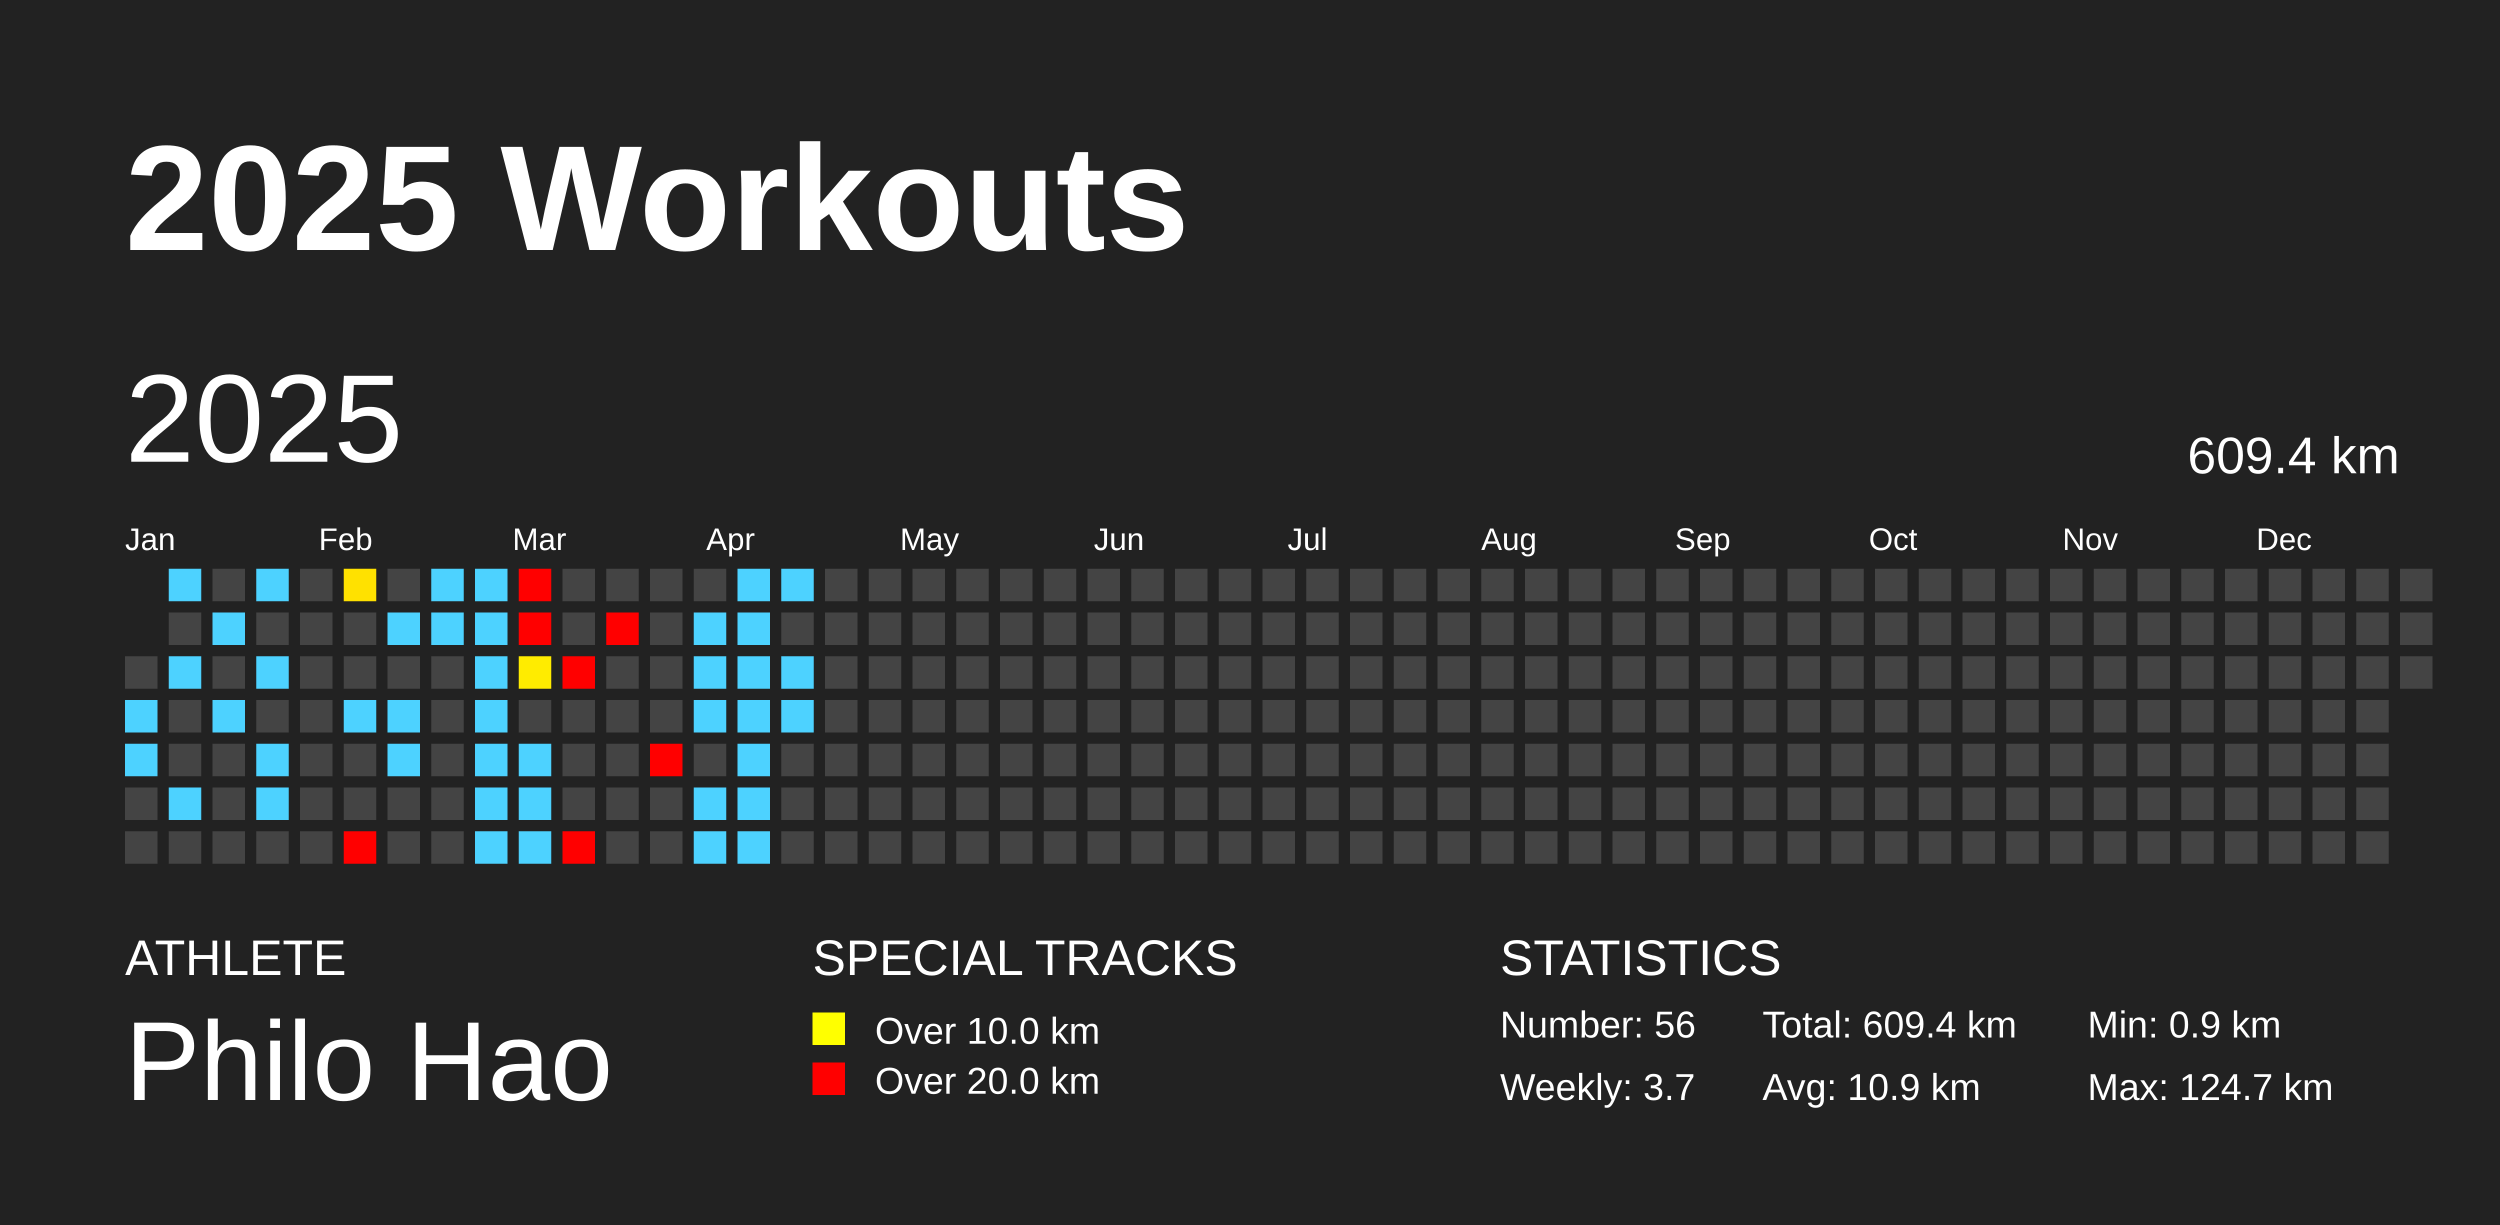
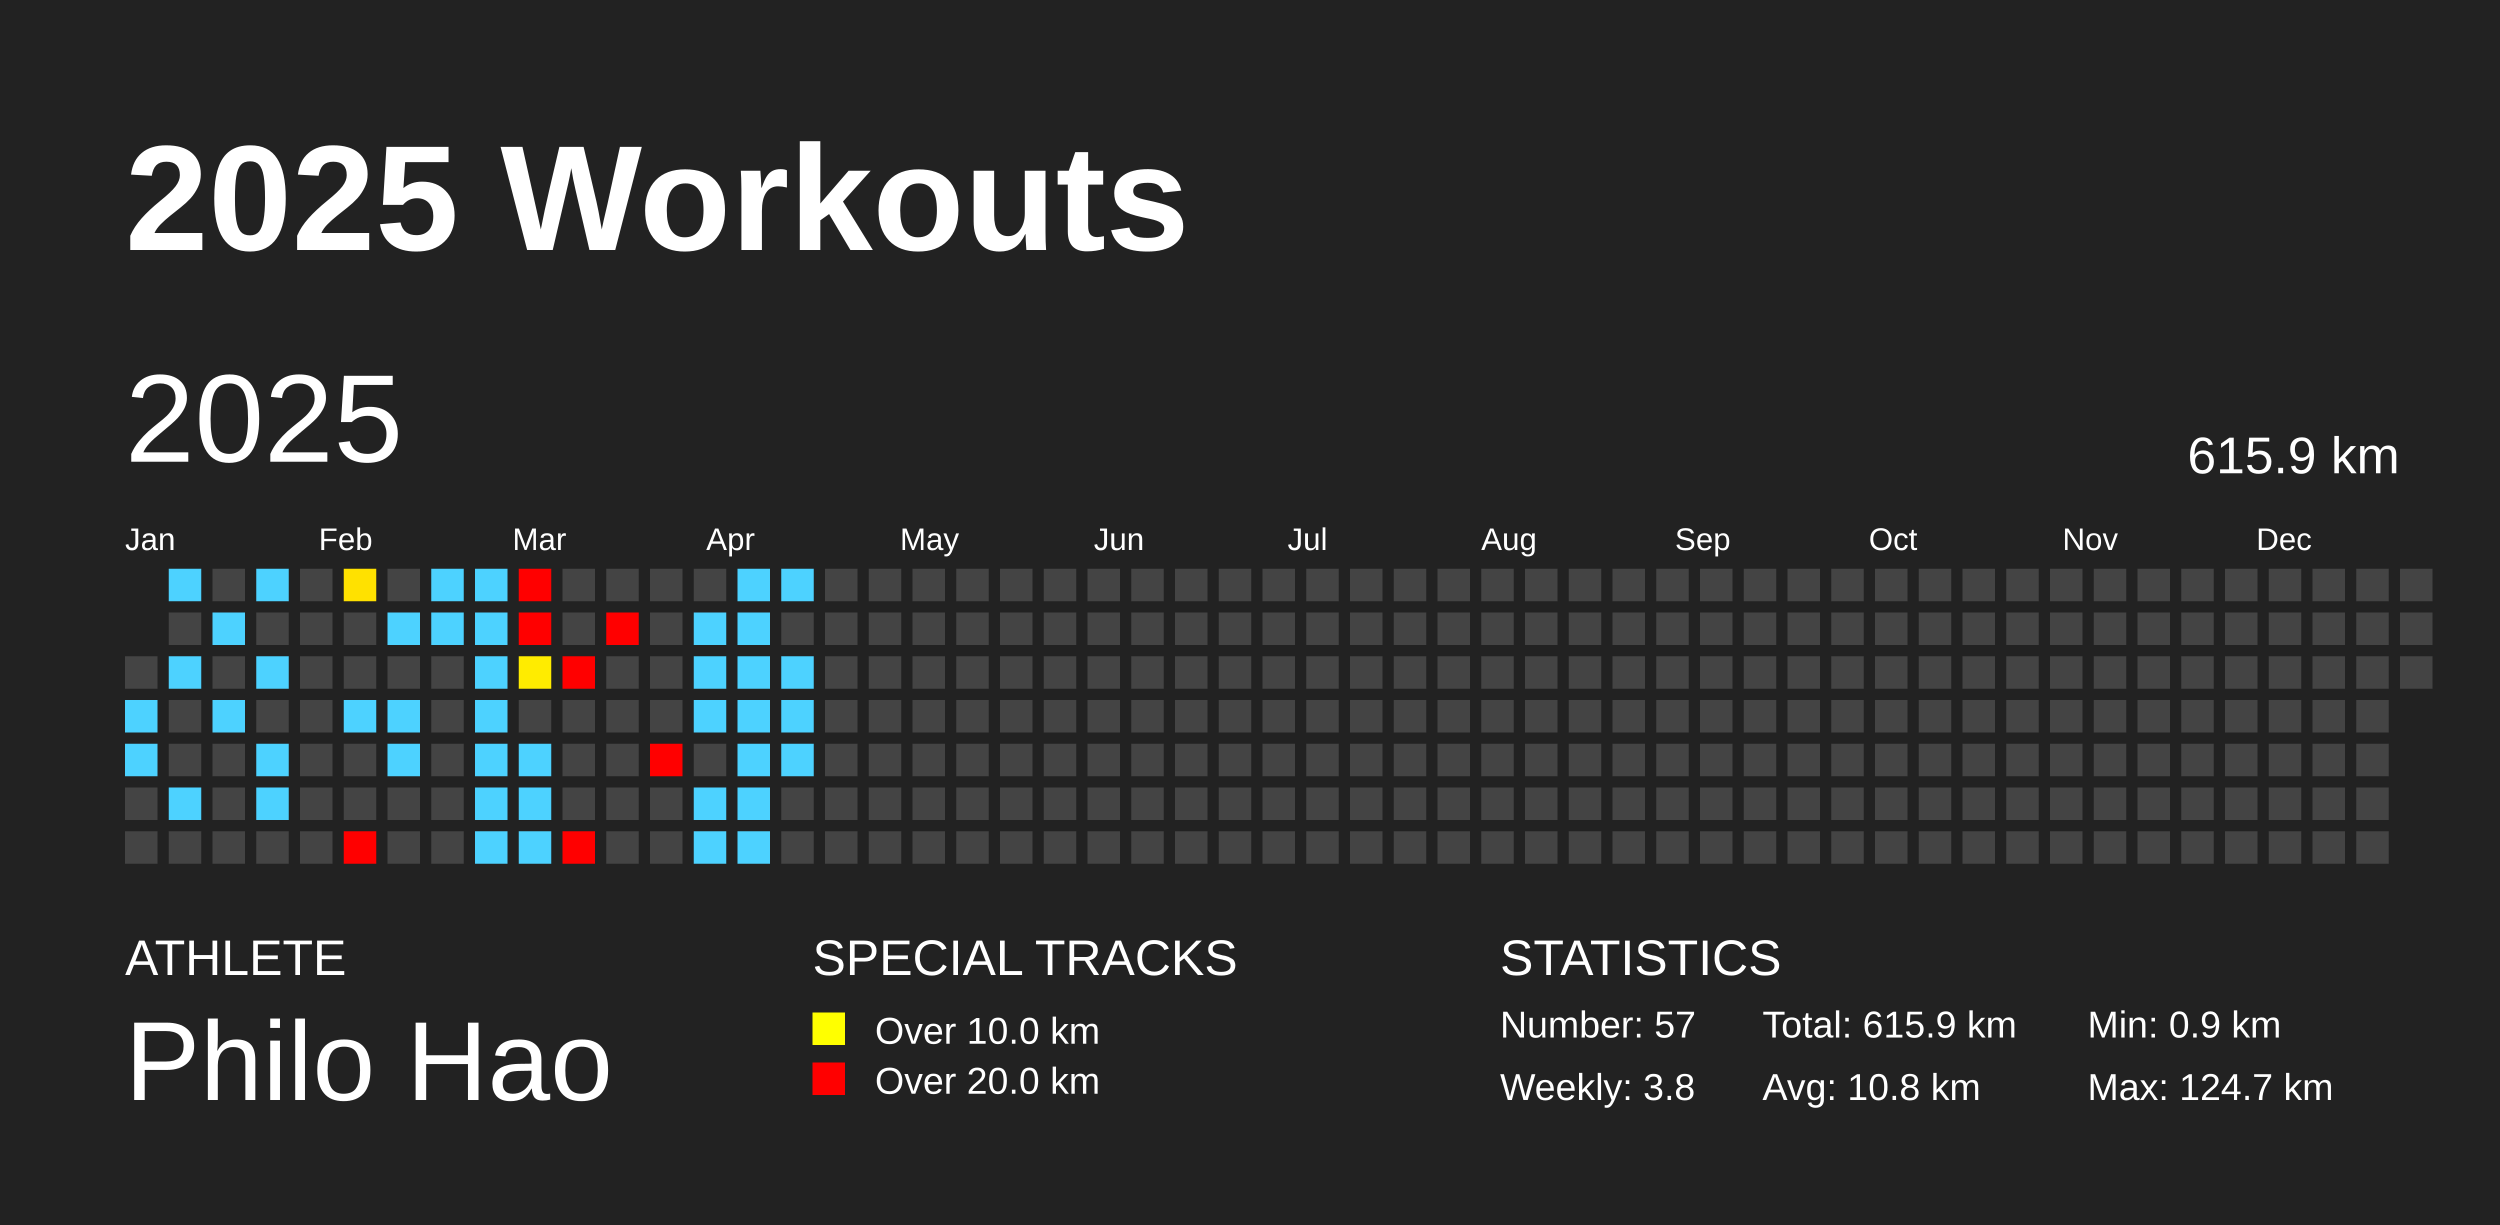
<svg xmlns="http://www.w3.org/2000/svg" baseProfile="full" height="98mm" version="1.1" viewBox="0,0,200,98" width="200mm">
  <defs />
  <rect fill="#222222" height="98" width="200" x="0" y="0" />
  <text fill="#FFFFFF" style="font-size:12px; font-family:Arial; font-weight:bold;" x="10" y="20">2025 Workouts</text>
  <text fill="#FFFFFF" style="font-size:4px; font-family:Arial" x="10" y="78">ATHLETE</text>
  <text fill="#FFFFFF" style="font-size:9px; font-family:Arial" x="10" y="88">Philo Hao</text>
  <text fill="#FFFFFF" style="font-size:4px; font-family:Arial" x="65" y="78">SPECIAL TRACKS</text>
  <rect fill="yellow" height="2.6" width="2.6" x="65" y="81" />
  <text fill="#FFFFFF" style="font-size:3px; font-family:Arial" x="70" y="83.5">Over 10.0 km</text>
  <rect fill="red" height="2.6" width="2.6" x="65" y="85" />
  <text fill="#FFFFFF" style="font-size:3px; font-family:Arial" x="70" y="87.5">Over 20.0 km</text>
  <text fill="#FFFFFF" style="font-size:4px; font-family:Arial" x="120" y="78">STATISTICS</text>
-   <text fill="#FFFFFF" style="font-size:3px; font-family:Arial" x="120" y="83">Number: 56</text>
-   <text fill="#FFFFFF" style="font-size:3px; font-family:Arial" x="120" y="88">Weekly: 3.7</text>
-   <text fill="#FFFFFF" style="font-size:3px; font-family:Arial" x="141" y="83">Total: 609.4 km</text>
-   <text fill="#FFFFFF" style="font-size:3px; font-family:Arial" x="141" y="88">Avg: 10.9 km</text>
+   <text fill="#FFFFFF" style="font-size:3px; font-family:Arial" x="120" y="83">Number: 57</text>
+   <text fill="#FFFFFF" style="font-size:3px; font-family:Arial" x="120" y="88">Weekly: 3.8</text>
+   <text fill="#FFFFFF" style="font-size:3px; font-family:Arial" x="141" y="83">Total: 615.9 km</text>
+   <text fill="#FFFFFF" style="font-size:3px; font-family:Arial" x="141" y="88">Avg: 10.8 km</text>
  <text fill="#FFFFFF" style="font-size:3px; font-family:Arial" x="167" y="83">Min: 0.9 km</text>
  <text fill="#FFFFFF" style="font-size:3px; font-family:Arial" x="167" y="88">Max: 124.7 km</text>
  <text dominant-baseline="hanging" fill="#FFFFFF" style="font-size:10.0px; font-family:Arial;" x="10" y="30">2025</text>
-   <text dominant-baseline="hanging" fill="#FFFFFF" style="font-size:4.125px; font-family:Arial;" x="175" y="35">609.4 km</text>
+   <text dominant-baseline="hanging" fill="#FFFFFF" style="font-size:4.125px; font-family:Arial;" x="175" y="35">615.9 km</text>
  <text fill="#FFFFFF" style="font-size:2.5px; font-family:Arial" x="10.0" y="44">Jan</text>
  <text fill="#FFFFFF" style="font-size:2.5px; font-family:Arial" x="25.5" y="44">Feb</text>
  <text fill="#FFFFFF" style="font-size:2.5px; font-family:Arial" x="41.0" y="44">Mar</text>
  <text fill="#FFFFFF" style="font-size:2.5px; font-family:Arial" x="56.5" y="44">Apr</text>
  <text fill="#FFFFFF" style="font-size:2.5px; font-family:Arial" x="72.0" y="44">May</text>
  <text fill="#FFFFFF" style="font-size:2.5px; font-family:Arial" x="87.5" y="44">Jun</text>
  <text fill="#FFFFFF" style="font-size:2.5px; font-family:Arial" x="103.0" y="44">Jul</text>
  <text fill="#FFFFFF" style="font-size:2.5px; font-family:Arial" x="118.5" y="44">Aug</text>
  <text fill="#FFFFFF" style="font-size:2.5px; font-family:Arial" x="134.0" y="44">Sep</text>
  <text fill="#FFFFFF" style="font-size:2.5px; font-family:Arial" x="149.5" y="44">Oct</text>
  <text fill="#FFFFFF" style="font-size:2.5px; font-family:Arial" x="165.0" y="44">Nov</text>
  <text fill="#FFFFFF" style="font-size:2.5px; font-family:Arial" x="180.5" y="44">Dec</text>
  <rect fill="#444444" height="2.6" width="2.6" x="10.0" y="52.5" />
  <rect fill="#4dd2ff" height="2.6" width="2.6" x="10.0" y="56.0" />
  <rect fill="#4dd2ff" height="2.6" width="2.6" x="10.0" y="59.5" />
  <rect fill="#444444" height="2.6" width="2.6" x="10.0" y="63.0" />
  <rect fill="#444444" height="2.6" width="2.6" x="10.0" y="66.5" />
  <rect fill="#4dd2ff" height="2.6" width="2.6" x="13.5" y="45.5" />
  <rect fill="#444444" height="2.6" width="2.6" x="13.5" y="49.0" />
  <rect fill="#4dd2ff" height="2.6" width="2.6" x="13.5" y="52.5" />
  <rect fill="#444444" height="2.6" width="2.6" x="13.5" y="56.0" />
  <rect fill="#444444" height="2.6" width="2.6" x="13.5" y="59.5" />
  <rect fill="#4dd2ff" height="2.6" width="2.6" x="13.5" y="63.0" />
  <rect fill="#444444" height="2.6" width="2.6" x="13.5" y="66.5" />
  <rect fill="#444444" height="2.6" width="2.6" x="17.0" y="45.5" />
  <rect fill="#4dd2ff" height="2.6" width="2.6" x="17.0" y="49.0" />
  <rect fill="#444444" height="2.6" width="2.6" x="17.0" y="52.5" />
  <rect fill="#4dd2ff" height="2.6" width="2.6" x="17.0" y="56.0" />
  <rect fill="#444444" height="2.6" width="2.6" x="17.0" y="59.5" />
  <rect fill="#444444" height="2.6" width="2.6" x="17.0" y="63.0" />
  <rect fill="#444444" height="2.6" width="2.6" x="17.0" y="66.5" />
  <rect fill="#4dd2ff" height="2.6" width="2.6" x="20.5" y="45.5" />
  <rect fill="#444444" height="2.6" width="2.6" x="20.5" y="49.0" />
  <rect fill="#4dd2ff" height="2.6" width="2.6" x="20.5" y="52.5" />
  <rect fill="#444444" height="2.6" width="2.6" x="20.5" y="56.0" />
  <rect fill="#4dd2ff" height="2.6" width="2.6" x="20.5" y="59.5" />
  <rect fill="#4dd2ff" height="2.6" width="2.6" x="20.5" y="63.0" />
  <rect fill="#444444" height="2.6" width="2.6" x="20.5" y="66.5" />
  <rect fill="#444444" height="2.6" width="2.6" x="24.0" y="45.5" />
  <rect fill="#444444" height="2.6" width="2.6" x="24.0" y="49.0" />
  <rect fill="#444444" height="2.6" width="2.6" x="24.0" y="52.5" />
  <rect fill="#444444" height="2.6" width="2.6" x="24.0" y="56.0" />
  <rect fill="#444444" height="2.6" width="2.6" x="24.0" y="59.5" />
  <rect fill="#444444" height="2.6" width="2.6" x="24.0" y="63.0" />
  <rect fill="#444444" height="2.6" width="2.6" x="24.0" y="66.5" />
  <rect fill="#ffe100" height="2.6" width="2.6" x="27.5" y="45.5" />
  <rect fill="#444444" height="2.6" width="2.6" x="27.5" y="49.0" />
  <rect fill="#444444" height="2.6" width="2.6" x="27.5" y="52.5" />
  <rect fill="#4dd2ff" height="2.6" width="2.6" x="27.5" y="56.0" />
  <rect fill="#444444" height="2.6" width="2.6" x="27.5" y="59.5" />
  <rect fill="#444444" height="2.6" width="2.6" x="27.5" y="63.0" />
  <rect fill="red" height="2.6" width="2.6" x="27.5" y="66.5" />
  <rect fill="#444444" height="2.6" width="2.6" x="31.0" y="45.5" />
  <rect fill="#4dd2ff" height="2.6" width="2.6" x="31.0" y="49.0" />
  <rect fill="#444444" height="2.6" width="2.6" x="31.0" y="52.5" />
  <rect fill="#4dd2ff" height="2.6" width="2.6" x="31.0" y="56.0" />
  <rect fill="#4dd2ff" height="2.6" width="2.6" x="31.0" y="59.5" />
  <rect fill="#444444" height="2.6" width="2.6" x="31.0" y="63.0" />
  <rect fill="#444444" height="2.6" width="2.6" x="31.0" y="66.5" />
  <rect fill="#4dd2ff" height="2.6" width="2.6" x="34.5" y="45.5" />
  <rect fill="#4dd2ff" height="2.6" width="2.6" x="34.5" y="49.0" />
  <rect fill="#444444" height="2.6" width="2.6" x="34.5" y="52.5" />
  <rect fill="#444444" height="2.6" width="2.6" x="34.5" y="56.0" />
  <rect fill="#444444" height="2.6" width="2.6" x="34.5" y="59.5" />
  <rect fill="#444444" height="2.6" width="2.6" x="34.5" y="63.0" />
  <rect fill="#444444" height="2.6" width="2.6" x="34.5" y="66.5" />
  <rect fill="#4dd2ff" height="2.6" width="2.6" x="38.0" y="45.5" />
  <rect fill="#4dd2ff" height="2.6" width="2.6" x="38.0" y="49.0" />
  <rect fill="#4dd2ff" height="2.6" width="2.6" x="38.0" y="52.5" />
  <rect fill="#4dd2ff" height="2.6" width="2.6" x="38.0" y="56.0" />
  <rect fill="#4dd2ff" height="2.6" width="2.6" x="38.0" y="59.5" />
  <rect fill="#4dd2ff" height="2.6" width="2.6" x="38.0" y="63.0" />
  <rect fill="#4dd2ff" height="2.6" width="2.6" x="38.0" y="66.5" />
  <rect fill="red" height="2.6" width="2.6" x="41.5" y="45.5" />
  <rect fill="red" height="2.6" width="2.6" x="41.5" y="49.0" />
  <rect fill="#ffec00" height="2.6" width="2.6" x="41.5" y="52.5" />
  <rect fill="#444444" height="2.6" width="2.6" x="41.5" y="56.0" />
  <rect fill="#4dd2ff" height="2.6" width="2.6" x="41.5" y="59.5" />
  <rect fill="#4dd2ff" height="2.6" width="2.6" x="41.5" y="63.0" />
  <rect fill="#4dd2ff" height="2.6" width="2.6" x="41.5" y="66.5" />
  <rect fill="#444444" height="2.6" width="2.6" x="45.0" y="45.5" />
  <rect fill="#444444" height="2.6" width="2.6" x="45.0" y="49.0" />
  <rect fill="red" height="2.6" width="2.6" x="45.0" y="52.5" />
  <rect fill="#444444" height="2.6" width="2.6" x="45.0" y="56.0" />
  <rect fill="#444444" height="2.6" width="2.6" x="45.0" y="59.5" />
  <rect fill="#444444" height="2.6" width="2.6" x="45.0" y="63.0" />
  <rect fill="red" height="2.6" width="2.6" x="45.0" y="66.5" />
  <rect fill="#444444" height="2.6" width="2.6" x="48.5" y="45.5" />
  <rect fill="red" height="2.6" width="2.6" x="48.5" y="49.0" />
  <rect fill="#444444" height="2.6" width="2.6" x="48.5" y="52.5" />
  <rect fill="#444444" height="2.6" width="2.6" x="48.5" y="56.0" />
  <rect fill="#444444" height="2.6" width="2.6" x="48.5" y="59.5" />
  <rect fill="#444444" height="2.6" width="2.6" x="48.5" y="63.0" />
  <rect fill="#444444" height="2.6" width="2.6" x="48.5" y="66.5" />
  <rect fill="#444444" height="2.6" width="2.6" x="52.0" y="45.5" />
  <rect fill="#444444" height="2.6" width="2.6" x="52.0" y="49.0" />
  <rect fill="#444444" height="2.6" width="2.6" x="52.0" y="52.5" />
  <rect fill="#444444" height="2.6" width="2.6" x="52.0" y="56.0" />
  <rect fill="red" height="2.6" width="2.6" x="52.0" y="59.5" />
  <rect fill="#444444" height="2.6" width="2.6" x="52.0" y="63.0" />
  <rect fill="#444444" height="2.6" width="2.6" x="52.0" y="66.5" />
  <rect fill="#444444" height="2.6" width="2.6" x="55.5" y="45.5" />
  <rect fill="#4dd2ff" height="2.6" width="2.6" x="55.5" y="49.0" />
  <rect fill="#4dd2ff" height="2.6" width="2.6" x="55.5" y="52.5" />
  <rect fill="#4dd2ff" height="2.6" width="2.6" x="55.5" y="56.0" />
  <rect fill="#444444" height="2.6" width="2.6" x="55.5" y="59.5" />
  <rect fill="#4dd2ff" height="2.6" width="2.6" x="55.5" y="63.0" />
  <rect fill="#4dd2ff" height="2.6" width="2.6" x="55.5" y="66.5" />
  <rect fill="#4dd2ff" height="2.6" width="2.6" x="59.0" y="45.5" />
  <rect fill="#4dd2ff" height="2.6" width="2.6" x="59.0" y="49.0" />
  <rect fill="#4dd2ff" height="2.6" width="2.6" x="59.0" y="52.5" />
  <rect fill="#4dd2ff" height="2.6" width="2.6" x="59.0" y="56.0" />
  <rect fill="#4dd2ff" height="2.6" width="2.6" x="59.0" y="59.5" />
  <rect fill="#4dd2ff" height="2.6" width="2.6" x="59.0" y="63.0" />
  <rect fill="#4dd2ff" height="2.6" width="2.6" x="59.0" y="66.5" />
  <rect fill="#4dd2ff" height="2.6" width="2.6" x="62.5" y="45.5" />
  <rect fill="#444444" height="2.6" width="2.6" x="62.5" y="49.0" />
  <rect fill="#4dd2ff" height="2.6" width="2.6" x="62.5" y="52.5" />
  <rect fill="#4dd2ff" height="2.6" width="2.6" x="62.5" y="56.0" />
-   <rect fill="#444444" height="2.6" width="2.6" x="62.5" y="59.5" />
+   <rect fill="#4dd2ff" height="2.6" width="2.6" x="62.5" y="59.5" />
  <rect fill="#444444" height="2.6" width="2.6" x="62.5" y="63.0" />
  <rect fill="#444444" height="2.6" width="2.6" x="62.5" y="66.5" />
  <rect fill="#444444" height="2.6" width="2.6" x="66.0" y="45.5" />
  <rect fill="#444444" height="2.6" width="2.6" x="66.0" y="49.0" />
  <rect fill="#444444" height="2.6" width="2.6" x="66.0" y="52.5" />
  <rect fill="#444444" height="2.6" width="2.6" x="66.0" y="56.0" />
  <rect fill="#444444" height="2.6" width="2.6" x="66.0" y="59.5" />
  <rect fill="#444444" height="2.6" width="2.6" x="66.0" y="63.0" />
  <rect fill="#444444" height="2.6" width="2.6" x="66.0" y="66.5" />
  <rect fill="#444444" height="2.6" width="2.6" x="69.5" y="45.5" />
  <rect fill="#444444" height="2.6" width="2.6" x="69.5" y="49.0" />
  <rect fill="#444444" height="2.6" width="2.6" x="69.5" y="52.5" />
  <rect fill="#444444" height="2.6" width="2.6" x="69.5" y="56.0" />
  <rect fill="#444444" height="2.6" width="2.6" x="69.5" y="59.5" />
  <rect fill="#444444" height="2.6" width="2.6" x="69.5" y="63.0" />
  <rect fill="#444444" height="2.6" width="2.6" x="69.5" y="66.5" />
  <rect fill="#444444" height="2.6" width="2.6" x="73.0" y="45.5" />
  <rect fill="#444444" height="2.6" width="2.6" x="73.0" y="49.0" />
  <rect fill="#444444" height="2.6" width="2.6" x="73.0" y="52.5" />
  <rect fill="#444444" height="2.6" width="2.6" x="73.0" y="56.0" />
  <rect fill="#444444" height="2.6" width="2.6" x="73.0" y="59.5" />
  <rect fill="#444444" height="2.6" width="2.6" x="73.0" y="63.0" />
  <rect fill="#444444" height="2.6" width="2.6" x="73.0" y="66.5" />
  <rect fill="#444444" height="2.6" width="2.6" x="76.5" y="45.5" />
  <rect fill="#444444" height="2.6" width="2.6" x="76.5" y="49.0" />
  <rect fill="#444444" height="2.6" width="2.6" x="76.5" y="52.5" />
  <rect fill="#444444" height="2.6" width="2.6" x="76.5" y="56.0" />
  <rect fill="#444444" height="2.6" width="2.6" x="76.5" y="59.5" />
  <rect fill="#444444" height="2.6" width="2.6" x="76.5" y="63.0" />
  <rect fill="#444444" height="2.6" width="2.6" x="76.5" y="66.5" />
  <rect fill="#444444" height="2.6" width="2.6" x="80.0" y="45.5" />
  <rect fill="#444444" height="2.6" width="2.6" x="80.0" y="49.0" />
  <rect fill="#444444" height="2.6" width="2.6" x="80.0" y="52.5" />
  <rect fill="#444444" height="2.6" width="2.6" x="80.0" y="56.0" />
  <rect fill="#444444" height="2.6" width="2.6" x="80.0" y="59.5" />
  <rect fill="#444444" height="2.6" width="2.6" x="80.0" y="63.0" />
  <rect fill="#444444" height="2.6" width="2.6" x="80.0" y="66.5" />
  <rect fill="#444444" height="2.6" width="2.6" x="83.5" y="45.5" />
  <rect fill="#444444" height="2.6" width="2.6" x="83.5" y="49.0" />
  <rect fill="#444444" height="2.6" width="2.6" x="83.5" y="52.5" />
  <rect fill="#444444" height="2.6" width="2.6" x="83.5" y="56.0" />
  <rect fill="#444444" height="2.6" width="2.6" x="83.5" y="59.5" />
  <rect fill="#444444" height="2.6" width="2.6" x="83.5" y="63.0" />
  <rect fill="#444444" height="2.6" width="2.6" x="83.5" y="66.5" />
  <rect fill="#444444" height="2.6" width="2.6" x="87.0" y="45.5" />
  <rect fill="#444444" height="2.6" width="2.6" x="87.0" y="49.0" />
  <rect fill="#444444" height="2.6" width="2.6" x="87.0" y="52.5" />
  <rect fill="#444444" height="2.6" width="2.6" x="87.0" y="56.0" />
  <rect fill="#444444" height="2.6" width="2.6" x="87.0" y="59.5" />
  <rect fill="#444444" height="2.6" width="2.6" x="87.0" y="63.0" />
  <rect fill="#444444" height="2.6" width="2.6" x="87.0" y="66.5" />
  <rect fill="#444444" height="2.6" width="2.6" x="90.5" y="45.5" />
  <rect fill="#444444" height="2.6" width="2.6" x="90.5" y="49.0" />
  <rect fill="#444444" height="2.6" width="2.6" x="90.5" y="52.5" />
  <rect fill="#444444" height="2.6" width="2.6" x="90.5" y="56.0" />
  <rect fill="#444444" height="2.6" width="2.6" x="90.5" y="59.5" />
  <rect fill="#444444" height="2.6" width="2.6" x="90.5" y="63.0" />
  <rect fill="#444444" height="2.6" width="2.6" x="90.5" y="66.5" />
  <rect fill="#444444" height="2.6" width="2.6" x="94.0" y="45.5" />
  <rect fill="#444444" height="2.6" width="2.6" x="94.0" y="49.0" />
  <rect fill="#444444" height="2.6" width="2.6" x="94.0" y="52.5" />
  <rect fill="#444444" height="2.6" width="2.6" x="94.0" y="56.0" />
  <rect fill="#444444" height="2.6" width="2.6" x="94.0" y="59.5" />
  <rect fill="#444444" height="2.6" width="2.6" x="94.0" y="63.0" />
  <rect fill="#444444" height="2.6" width="2.6" x="94.0" y="66.5" />
  <rect fill="#444444" height="2.6" width="2.6" x="97.5" y="45.5" />
  <rect fill="#444444" height="2.6" width="2.6" x="97.5" y="49.0" />
  <rect fill="#444444" height="2.6" width="2.6" x="97.5" y="52.5" />
  <rect fill="#444444" height="2.6" width="2.6" x="97.5" y="56.0" />
  <rect fill="#444444" height="2.6" width="2.6" x="97.5" y="59.5" />
  <rect fill="#444444" height="2.6" width="2.6" x="97.5" y="63.0" />
  <rect fill="#444444" height="2.6" width="2.6" x="97.5" y="66.5" />
  <rect fill="#444444" height="2.6" width="2.6" x="101.0" y="45.5" />
  <rect fill="#444444" height="2.6" width="2.6" x="101.0" y="49.0" />
  <rect fill="#444444" height="2.6" width="2.6" x="101.0" y="52.5" />
  <rect fill="#444444" height="2.6" width="2.6" x="101.0" y="56.0" />
  <rect fill="#444444" height="2.6" width="2.6" x="101.0" y="59.5" />
  <rect fill="#444444" height="2.6" width="2.6" x="101.0" y="63.0" />
  <rect fill="#444444" height="2.6" width="2.6" x="101.0" y="66.5" />
  <rect fill="#444444" height="2.6" width="2.6" x="104.5" y="45.5" />
  <rect fill="#444444" height="2.6" width="2.6" x="104.5" y="49.0" />
  <rect fill="#444444" height="2.6" width="2.6" x="104.5" y="52.5" />
  <rect fill="#444444" height="2.6" width="2.6" x="104.5" y="56.0" />
  <rect fill="#444444" height="2.6" width="2.6" x="104.5" y="59.5" />
  <rect fill="#444444" height="2.6" width="2.6" x="104.5" y="63.0" />
  <rect fill="#444444" height="2.6" width="2.6" x="104.5" y="66.5" />
  <rect fill="#444444" height="2.6" width="2.6" x="108.0" y="45.5" />
  <rect fill="#444444" height="2.6" width="2.6" x="108.0" y="49.0" />
  <rect fill="#444444" height="2.6" width="2.6" x="108.0" y="52.5" />
  <rect fill="#444444" height="2.6" width="2.6" x="108.0" y="56.0" />
  <rect fill="#444444" height="2.6" width="2.6" x="108.0" y="59.5" />
  <rect fill="#444444" height="2.6" width="2.6" x="108.0" y="63.0" />
  <rect fill="#444444" height="2.6" width="2.6" x="108.0" y="66.5" />
  <rect fill="#444444" height="2.6" width="2.6" x="111.5" y="45.5" />
  <rect fill="#444444" height="2.6" width="2.6" x="111.5" y="49.0" />
  <rect fill="#444444" height="2.6" width="2.6" x="111.5" y="52.5" />
  <rect fill="#444444" height="2.6" width="2.6" x="111.5" y="56.0" />
  <rect fill="#444444" height="2.6" width="2.6" x="111.5" y="59.5" />
  <rect fill="#444444" height="2.6" width="2.6" x="111.5" y="63.0" />
  <rect fill="#444444" height="2.6" width="2.6" x="111.5" y="66.5" />
  <rect fill="#444444" height="2.6" width="2.6" x="115.0" y="45.5" />
  <rect fill="#444444" height="2.6" width="2.6" x="115.0" y="49.0" />
  <rect fill="#444444" height="2.6" width="2.6" x="115.0" y="52.5" />
  <rect fill="#444444" height="2.6" width="2.6" x="115.0" y="56.0" />
  <rect fill="#444444" height="2.6" width="2.6" x="115.0" y="59.5" />
  <rect fill="#444444" height="2.6" width="2.6" x="115.0" y="63.0" />
  <rect fill="#444444" height="2.6" width="2.6" x="115.0" y="66.5" />
  <rect fill="#444444" height="2.6" width="2.6" x="118.5" y="45.5" />
  <rect fill="#444444" height="2.6" width="2.6" x="118.5" y="49.0" />
  <rect fill="#444444" height="2.6" width="2.6" x="118.5" y="52.5" />
  <rect fill="#444444" height="2.6" width="2.6" x="118.5" y="56.0" />
  <rect fill="#444444" height="2.6" width="2.6" x="118.5" y="59.5" />
  <rect fill="#444444" height="2.6" width="2.6" x="118.5" y="63.0" />
  <rect fill="#444444" height="2.6" width="2.6" x="118.5" y="66.5" />
  <rect fill="#444444" height="2.6" width="2.6" x="122.0" y="45.5" />
  <rect fill="#444444" height="2.6" width="2.6" x="122.0" y="49.0" />
  <rect fill="#444444" height="2.6" width="2.6" x="122.0" y="52.5" />
  <rect fill="#444444" height="2.6" width="2.6" x="122.0" y="56.0" />
  <rect fill="#444444" height="2.6" width="2.6" x="122.0" y="59.5" />
  <rect fill="#444444" height="2.6" width="2.6" x="122.0" y="63.0" />
  <rect fill="#444444" height="2.6" width="2.6" x="122.0" y="66.5" />
  <rect fill="#444444" height="2.6" width="2.6" x="125.5" y="45.5" />
  <rect fill="#444444" height="2.6" width="2.6" x="125.5" y="49.0" />
  <rect fill="#444444" height="2.6" width="2.6" x="125.5" y="52.5" />
  <rect fill="#444444" height="2.6" width="2.6" x="125.5" y="56.0" />
  <rect fill="#444444" height="2.6" width="2.6" x="125.5" y="59.5" />
  <rect fill="#444444" height="2.6" width="2.6" x="125.5" y="63.0" />
  <rect fill="#444444" height="2.6" width="2.6" x="125.5" y="66.5" />
  <rect fill="#444444" height="2.6" width="2.6" x="129.0" y="45.5" />
  <rect fill="#444444" height="2.6" width="2.6" x="129.0" y="49.0" />
  <rect fill="#444444" height="2.6" width="2.6" x="129.0" y="52.5" />
  <rect fill="#444444" height="2.6" width="2.6" x="129.0" y="56.0" />
  <rect fill="#444444" height="2.6" width="2.6" x="129.0" y="59.5" />
  <rect fill="#444444" height="2.6" width="2.6" x="129.0" y="63.0" />
  <rect fill="#444444" height="2.6" width="2.6" x="129.0" y="66.5" />
  <rect fill="#444444" height="2.6" width="2.6" x="132.5" y="45.5" />
  <rect fill="#444444" height="2.6" width="2.6" x="132.5" y="49.0" />
  <rect fill="#444444" height="2.6" width="2.6" x="132.5" y="52.5" />
  <rect fill="#444444" height="2.6" width="2.6" x="132.5" y="56.0" />
  <rect fill="#444444" height="2.6" width="2.6" x="132.5" y="59.5" />
  <rect fill="#444444" height="2.6" width="2.6" x="132.5" y="63.0" />
  <rect fill="#444444" height="2.6" width="2.6" x="132.5" y="66.5" />
  <rect fill="#444444" height="2.6" width="2.6" x="136.0" y="45.5" />
  <rect fill="#444444" height="2.6" width="2.6" x="136.0" y="49.0" />
  <rect fill="#444444" height="2.6" width="2.6" x="136.0" y="52.5" />
  <rect fill="#444444" height="2.6" width="2.6" x="136.0" y="56.0" />
  <rect fill="#444444" height="2.6" width="2.6" x="136.0" y="59.5" />
  <rect fill="#444444" height="2.6" width="2.6" x="136.0" y="63.0" />
  <rect fill="#444444" height="2.6" width="2.6" x="136.0" y="66.5" />
  <rect fill="#444444" height="2.6" width="2.6" x="139.5" y="45.5" />
  <rect fill="#444444" height="2.6" width="2.6" x="139.5" y="49.0" />
  <rect fill="#444444" height="2.6" width="2.6" x="139.5" y="52.5" />
  <rect fill="#444444" height="2.6" width="2.6" x="139.5" y="56.0" />
  <rect fill="#444444" height="2.6" width="2.6" x="139.5" y="59.5" />
  <rect fill="#444444" height="2.6" width="2.6" x="139.5" y="63.0" />
  <rect fill="#444444" height="2.6" width="2.6" x="139.5" y="66.5" />
  <rect fill="#444444" height="2.6" width="2.6" x="143.0" y="45.5" />
  <rect fill="#444444" height="2.6" width="2.6" x="143.0" y="49.0" />
  <rect fill="#444444" height="2.6" width="2.6" x="143.0" y="52.5" />
  <rect fill="#444444" height="2.6" width="2.6" x="143.0" y="56.0" />
  <rect fill="#444444" height="2.6" width="2.6" x="143.0" y="59.5" />
  <rect fill="#444444" height="2.6" width="2.6" x="143.0" y="63.0" />
  <rect fill="#444444" height="2.6" width="2.6" x="143.0" y="66.5" />
  <rect fill="#444444" height="2.6" width="2.6" x="146.5" y="45.5" />
  <rect fill="#444444" height="2.6" width="2.6" x="146.5" y="49.0" />
  <rect fill="#444444" height="2.6" width="2.6" x="146.5" y="52.5" />
  <rect fill="#444444" height="2.6" width="2.6" x="146.5" y="56.0" />
  <rect fill="#444444" height="2.6" width="2.6" x="146.5" y="59.5" />
  <rect fill="#444444" height="2.6" width="2.6" x="146.5" y="63.0" />
  <rect fill="#444444" height="2.6" width="2.6" x="146.5" y="66.5" />
  <rect fill="#444444" height="2.6" width="2.6" x="150.0" y="45.5" />
  <rect fill="#444444" height="2.6" width="2.6" x="150.0" y="49.0" />
  <rect fill="#444444" height="2.6" width="2.6" x="150.0" y="52.5" />
  <rect fill="#444444" height="2.6" width="2.6" x="150.0" y="56.0" />
  <rect fill="#444444" height="2.6" width="2.6" x="150.0" y="59.5" />
  <rect fill="#444444" height="2.6" width="2.6" x="150.0" y="63.0" />
  <rect fill="#444444" height="2.6" width="2.6" x="150.0" y="66.5" />
  <rect fill="#444444" height="2.6" width="2.6" x="153.5" y="45.5" />
  <rect fill="#444444" height="2.6" width="2.6" x="153.5" y="49.0" />
  <rect fill="#444444" height="2.6" width="2.6" x="153.5" y="52.5" />
  <rect fill="#444444" height="2.6" width="2.6" x="153.5" y="56.0" />
  <rect fill="#444444" height="2.6" width="2.6" x="153.5" y="59.5" />
  <rect fill="#444444" height="2.6" width="2.6" x="153.5" y="63.0" />
  <rect fill="#444444" height="2.6" width="2.6" x="153.5" y="66.5" />
  <rect fill="#444444" height="2.6" width="2.6" x="157.0" y="45.5" />
  <rect fill="#444444" height="2.6" width="2.6" x="157.0" y="49.0" />
  <rect fill="#444444" height="2.6" width="2.6" x="157.0" y="52.5" />
  <rect fill="#444444" height="2.6" width="2.6" x="157.0" y="56.0" />
  <rect fill="#444444" height="2.6" width="2.6" x="157.0" y="59.5" />
  <rect fill="#444444" height="2.6" width="2.6" x="157.0" y="63.0" />
  <rect fill="#444444" height="2.6" width="2.6" x="157.0" y="66.5" />
  <rect fill="#444444" height="2.6" width="2.6" x="160.5" y="45.5" />
  <rect fill="#444444" height="2.6" width="2.6" x="160.5" y="49.0" />
  <rect fill="#444444" height="2.6" width="2.6" x="160.5" y="52.5" />
  <rect fill="#444444" height="2.6" width="2.6" x="160.5" y="56.0" />
  <rect fill="#444444" height="2.6" width="2.6" x="160.5" y="59.5" />
  <rect fill="#444444" height="2.6" width="2.6" x="160.5" y="63.0" />
  <rect fill="#444444" height="2.6" width="2.6" x="160.5" y="66.5" />
  <rect fill="#444444" height="2.6" width="2.6" x="164.0" y="45.5" />
  <rect fill="#444444" height="2.6" width="2.6" x="164.0" y="49.0" />
  <rect fill="#444444" height="2.6" width="2.6" x="164.0" y="52.5" />
  <rect fill="#444444" height="2.6" width="2.6" x="164.0" y="56.0" />
  <rect fill="#444444" height="2.6" width="2.6" x="164.0" y="59.5" />
  <rect fill="#444444" height="2.6" width="2.6" x="164.0" y="63.0" />
  <rect fill="#444444" height="2.6" width="2.6" x="164.0" y="66.5" />
  <rect fill="#444444" height="2.6" width="2.6" x="167.5" y="45.5" />
  <rect fill="#444444" height="2.6" width="2.6" x="167.5" y="49.0" />
  <rect fill="#444444" height="2.6" width="2.6" x="167.5" y="52.5" />
  <rect fill="#444444" height="2.6" width="2.6" x="167.5" y="56.0" />
  <rect fill="#444444" height="2.6" width="2.6" x="167.5" y="59.5" />
  <rect fill="#444444" height="2.6" width="2.6" x="167.5" y="63.0" />
  <rect fill="#444444" height="2.6" width="2.6" x="167.5" y="66.5" />
  <rect fill="#444444" height="2.6" width="2.6" x="171.0" y="45.5" />
  <rect fill="#444444" height="2.6" width="2.6" x="171.0" y="49.0" />
  <rect fill="#444444" height="2.6" width="2.6" x="171.0" y="52.5" />
  <rect fill="#444444" height="2.6" width="2.6" x="171.0" y="56.0" />
  <rect fill="#444444" height="2.6" width="2.6" x="171.0" y="59.5" />
  <rect fill="#444444" height="2.6" width="2.6" x="171.0" y="63.0" />
  <rect fill="#444444" height="2.6" width="2.6" x="171.0" y="66.5" />
  <rect fill="#444444" height="2.6" width="2.6" x="174.5" y="45.5" />
  <rect fill="#444444" height="2.6" width="2.6" x="174.5" y="49.0" />
  <rect fill="#444444" height="2.6" width="2.6" x="174.5" y="52.5" />
  <rect fill="#444444" height="2.6" width="2.6" x="174.5" y="56.0" />
  <rect fill="#444444" height="2.6" width="2.6" x="174.5" y="59.5" />
  <rect fill="#444444" height="2.6" width="2.6" x="174.5" y="63.0" />
  <rect fill="#444444" height="2.6" width="2.6" x="174.5" y="66.5" />
  <rect fill="#444444" height="2.6" width="2.6" x="178.0" y="45.5" />
  <rect fill="#444444" height="2.6" width="2.6" x="178.0" y="49.0" />
  <rect fill="#444444" height="2.6" width="2.6" x="178.0" y="52.5" />
  <rect fill="#444444" height="2.6" width="2.6" x="178.0" y="56.0" />
  <rect fill="#444444" height="2.6" width="2.6" x="178.0" y="59.5" />
  <rect fill="#444444" height="2.6" width="2.6" x="178.0" y="63.0" />
  <rect fill="#444444" height="2.6" width="2.6" x="178.0" y="66.5" />
  <rect fill="#444444" height="2.6" width="2.6" x="181.5" y="45.5" />
  <rect fill="#444444" height="2.6" width="2.6" x="181.5" y="49.0" />
  <rect fill="#444444" height="2.6" width="2.6" x="181.5" y="52.5" />
  <rect fill="#444444" height="2.6" width="2.6" x="181.5" y="56.0" />
  <rect fill="#444444" height="2.6" width="2.6" x="181.5" y="59.5" />
  <rect fill="#444444" height="2.6" width="2.6" x="181.5" y="63.0" />
  <rect fill="#444444" height="2.6" width="2.6" x="181.5" y="66.5" />
  <rect fill="#444444" height="2.6" width="2.6" x="185.0" y="45.5" />
  <rect fill="#444444" height="2.6" width="2.6" x="185.0" y="49.0" />
  <rect fill="#444444" height="2.6" width="2.6" x="185.0" y="52.5" />
  <rect fill="#444444" height="2.6" width="2.6" x="185.0" y="56.0" />
  <rect fill="#444444" height="2.6" width="2.6" x="185.0" y="59.5" />
  <rect fill="#444444" height="2.6" width="2.6" x="185.0" y="63.0" />
  <rect fill="#444444" height="2.6" width="2.6" x="185.0" y="66.5" />
  <rect fill="#444444" height="2.6" width="2.6" x="188.5" y="45.5" />
  <rect fill="#444444" height="2.6" width="2.6" x="188.5" y="49.0" />
  <rect fill="#444444" height="2.6" width="2.6" x="188.5" y="52.5" />
  <rect fill="#444444" height="2.6" width="2.6" x="188.5" y="56.0" />
  <rect fill="#444444" height="2.6" width="2.6" x="188.5" y="59.5" />
  <rect fill="#444444" height="2.6" width="2.6" x="188.5" y="63.0" />
  <rect fill="#444444" height="2.6" width="2.6" x="188.5" y="66.5" />
  <rect fill="#444444" height="2.6" width="2.6" x="192.0" y="45.5" />
  <rect fill="#444444" height="2.6" width="2.6" x="192.0" y="49.0" />
  <rect fill="#444444" height="2.6" width="2.6" x="192.0" y="52.5" />
</svg>
